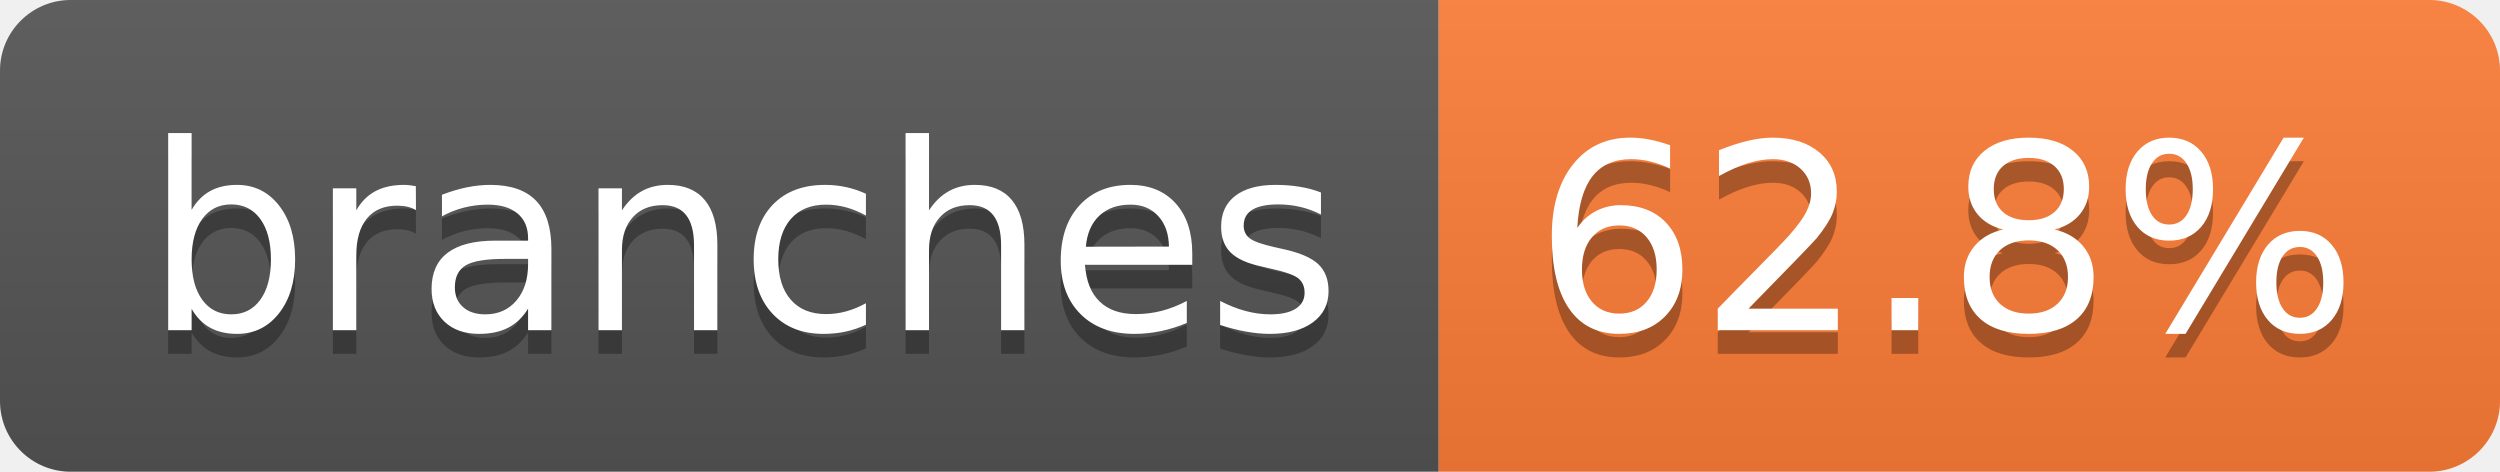
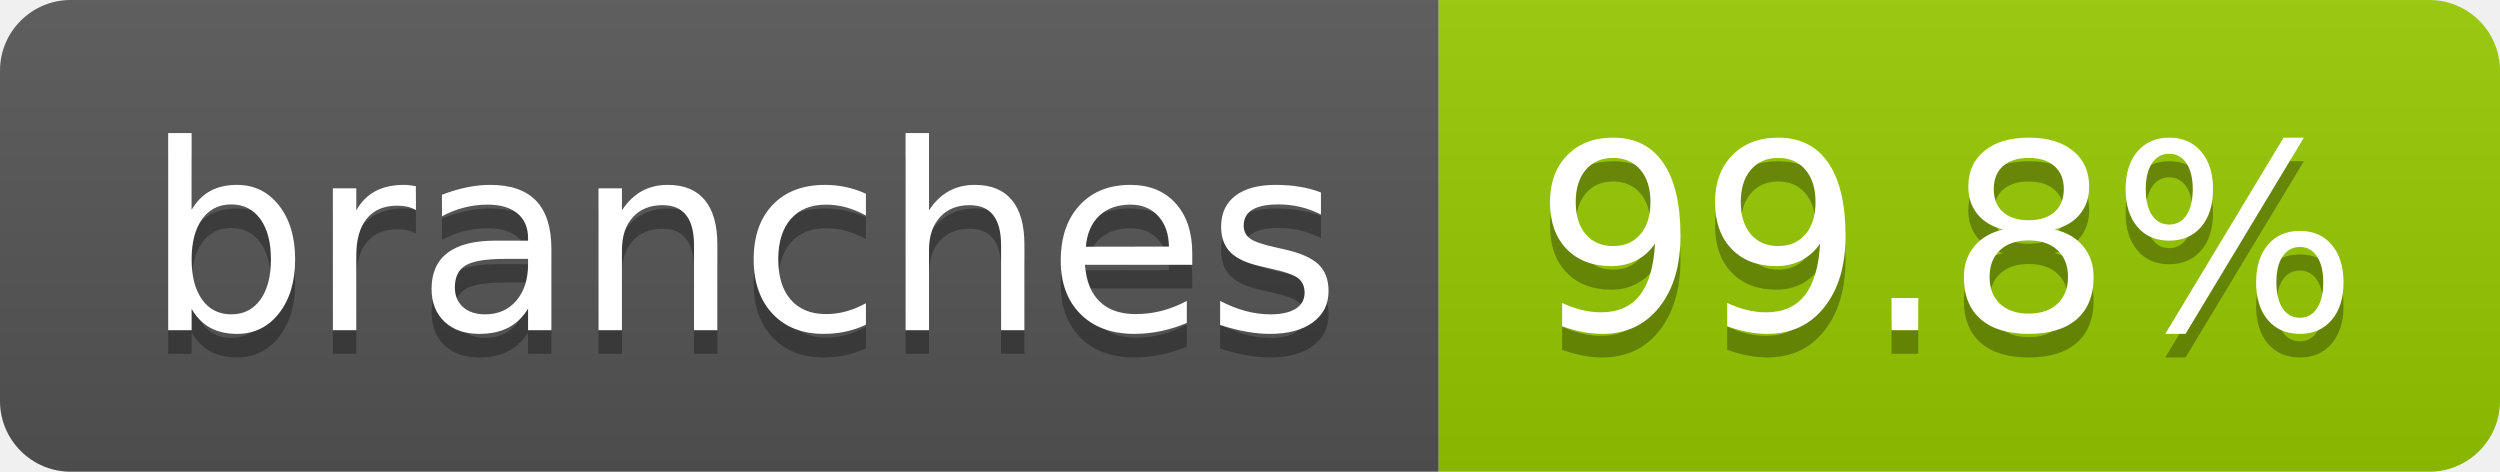
- <svg xmlns="http://www.w3.org/2000/svg" width="106" height="20" role="img" aria-label="branches: 62.8%">
+ <svg xmlns="http://www.w3.org/2000/svg" width="106" height="20" role="img" aria-label="branches: 99.8%">
  <linearGradient id="s" x2="0" y2="100%">
    <stop offset="0" stop-color="#bbb" stop-opacity=".1" />
    <stop offset="1" stop-opacity=".1" />
  </linearGradient>
  <clipPath id="r">
    <rect width="106" height="20" rx="3" fill="#fff" />
  </clipPath>
  <g clip-path="url(#r)">
    <rect width="61" height="20" fill="#555" />
-     <rect x="61" width="45" height="20" fill="#fe7d37" />
+     <rect x="61" width="45" height="20" fill="#97ca00" />
    <rect width="106" height="20" fill="url(#s)" />
  </g>
  <g fill="#fff" text-anchor="middle" font-family="Verdana,Geneva,DejaVu Sans,sans-serif" text-rendering="geometricPrecision" font-size="110">
    <text aria-hidden="true" x="315" y="150" fill="#010101" fill-opacity=".3" transform="scale(.1)" textLength="507">branches</text>
    <text x="315" y="140" transform="scale(.1)" fill="#fff" textLength="507">branches</text>
-     <text aria-hidden="true" x="825" y="150" fill="#010101" fill-opacity=".3" transform="scale(.1)" textLength="350">62.8%</text>
-     <text x="825" y="140" transform="scale(.1)" fill="#fff" textLength="350">62.8%</text>
+     <text aria-hidden="true" x="825" y="150" fill="#010101" fill-opacity=".3" transform="scale(.1)" textLength="350">99.8%</text>
+     <text x="825" y="140" transform="scale(.1)" fill="#fff" textLength="350">99.8%</text>
  </g>
</svg>
